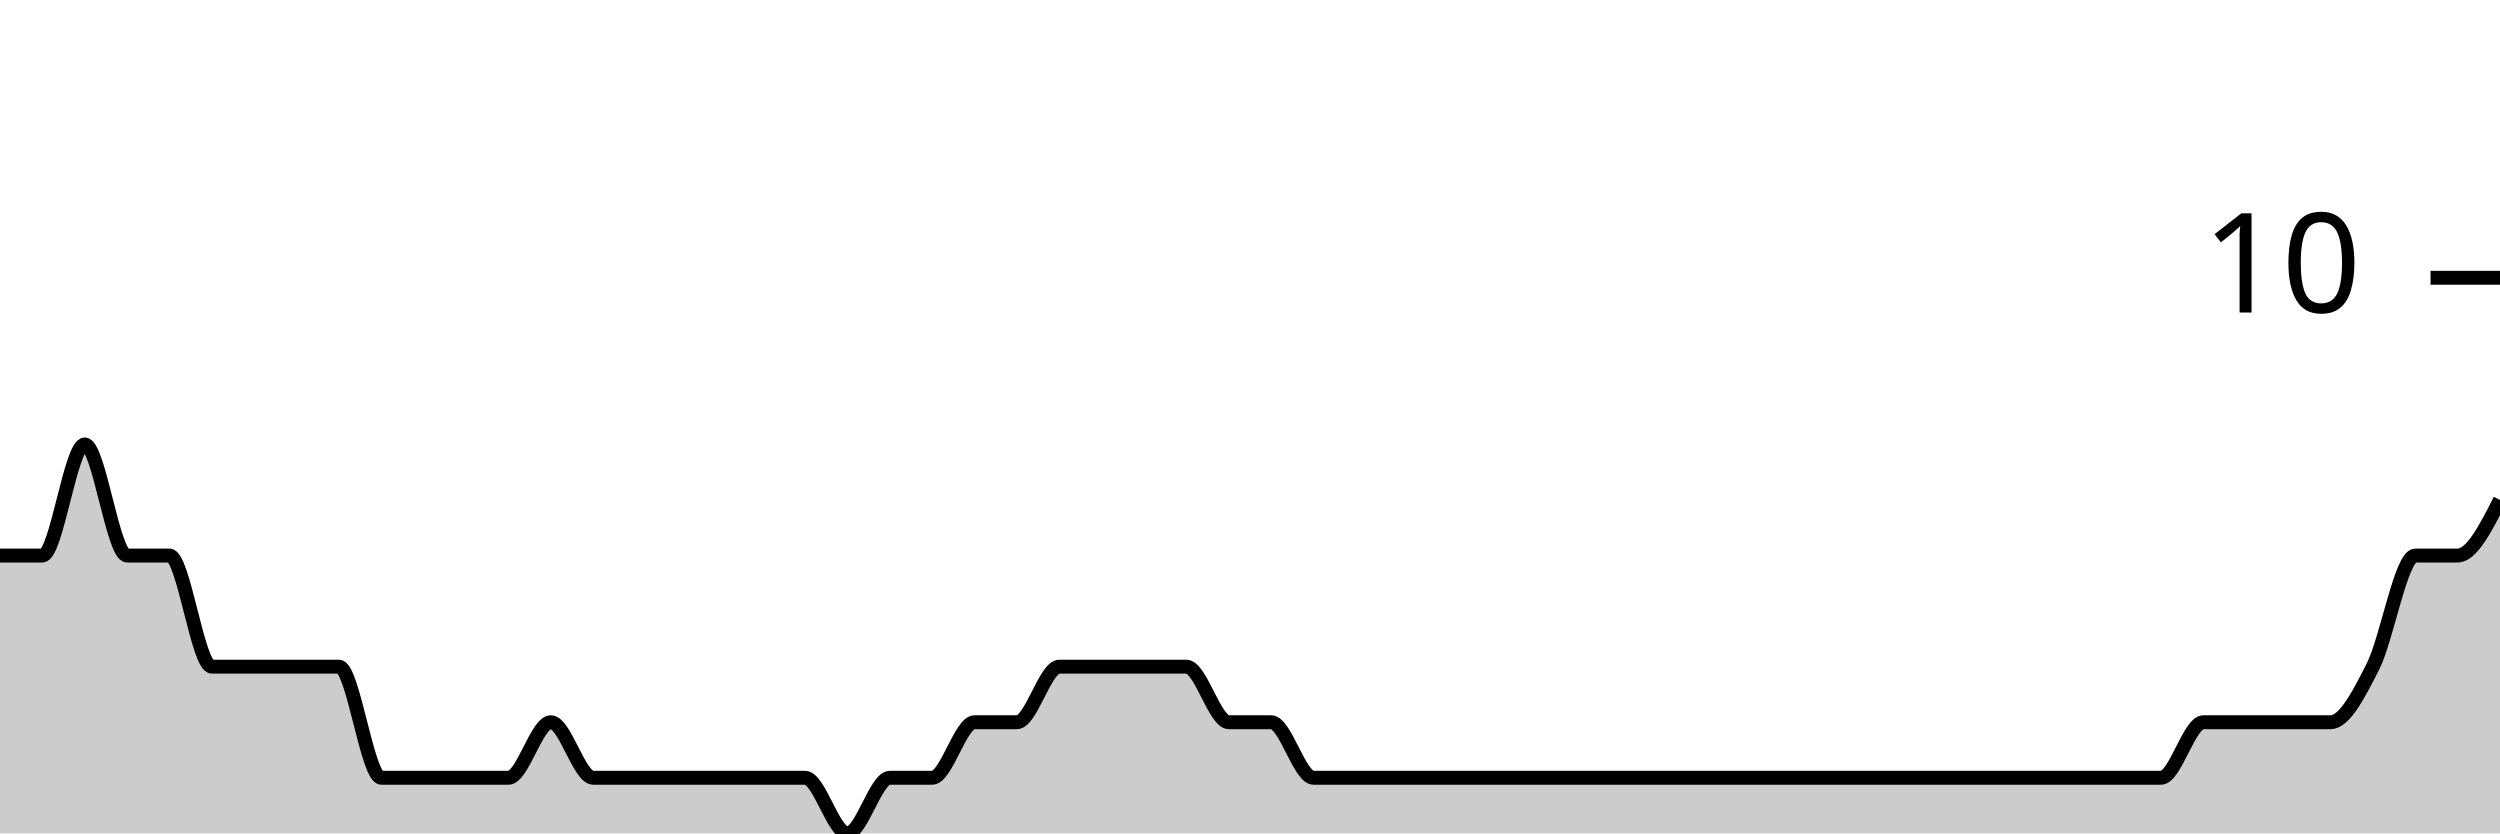
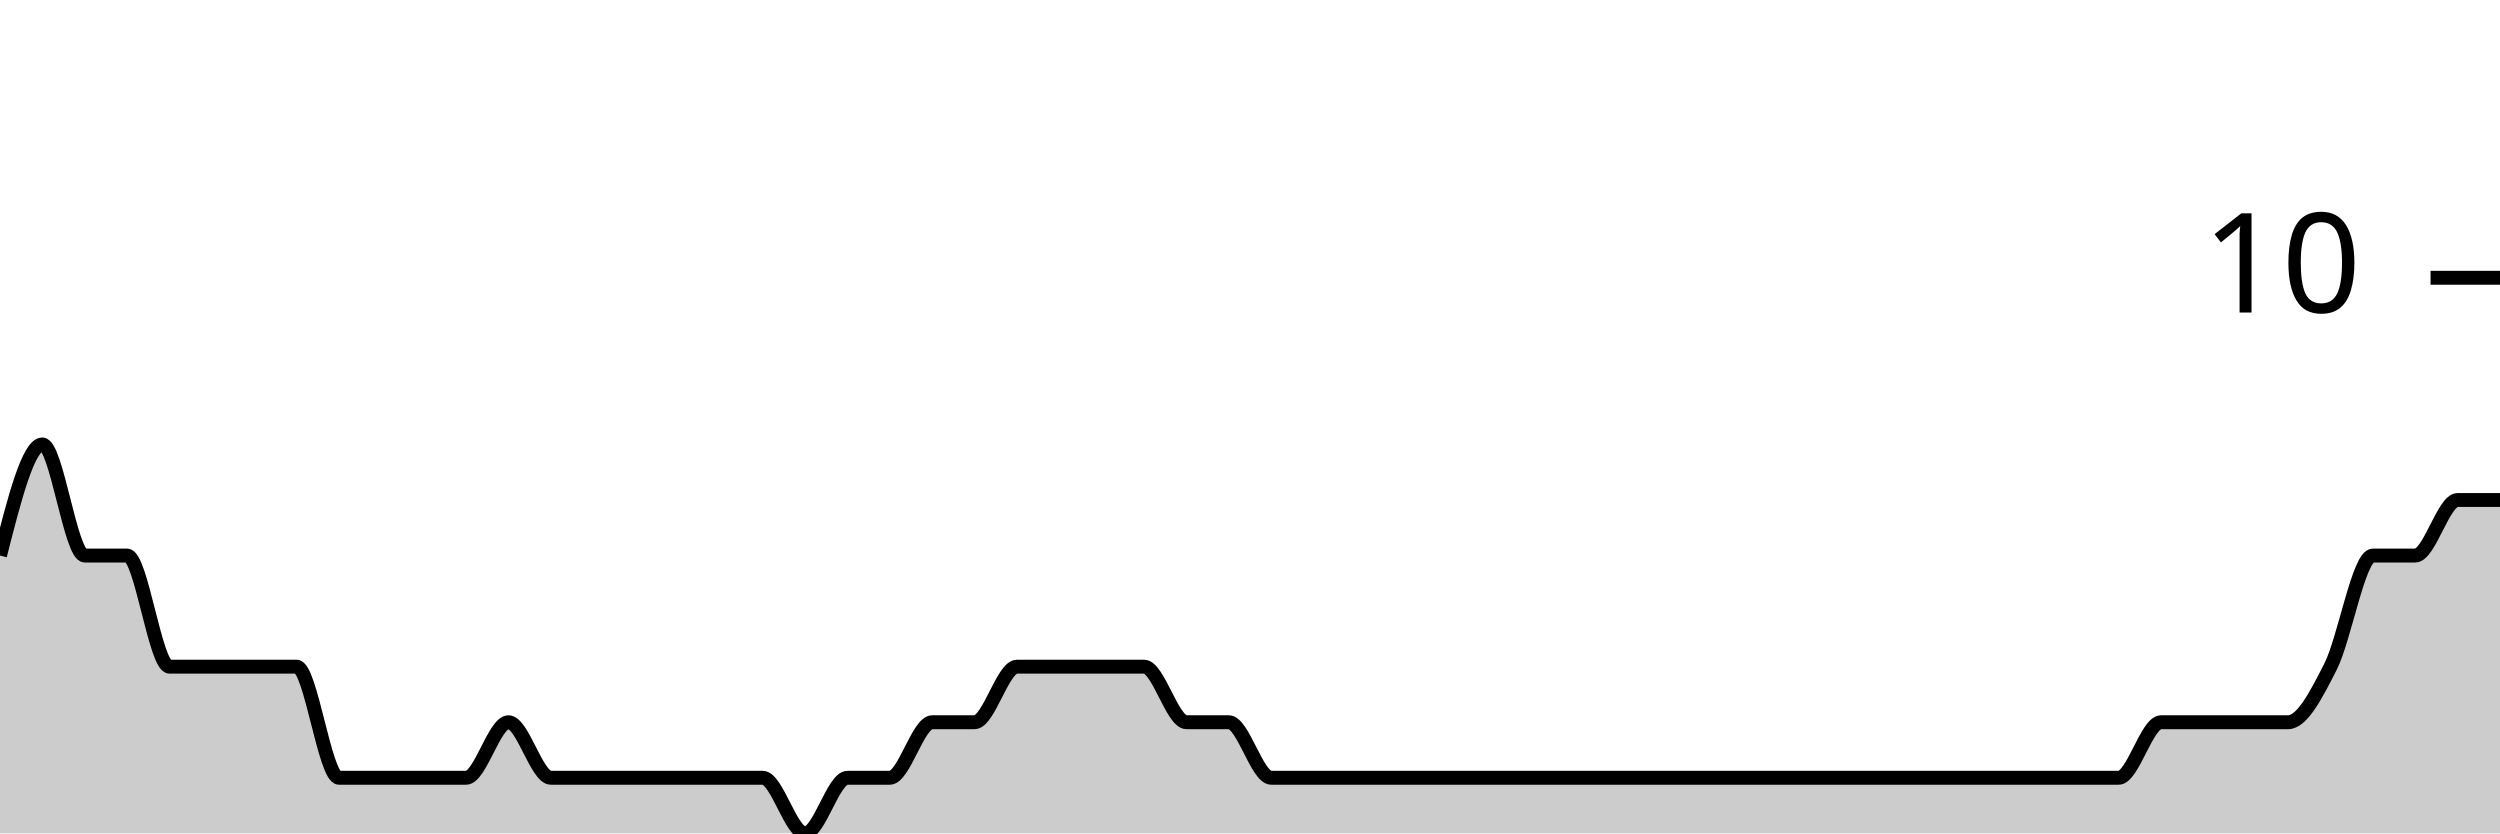
<svg xmlns="http://www.w3.org/2000/svg" viewBox="0 0 180 60">
  <g transform="translate(0,20)">
-     <path class="area" fill="rgba(0, 0, 0, 0.2)" d="M0,20C1.017,20,2.034,20,3.051,20C4.068,20,5.085,12,6.102,12C7.119,12,8.136,20,9.153,20C10.169,20,11.186,20,12.203,20C13.22,20,14.237,28,15.254,28C16.271,28,17.288,28,18.305,28C19.322,28,20.339,28,21.356,28C22.373,28,23.39,28,24.407,28C25.424,28,26.441,36,27.458,36C28.475,36,29.492,36,30.508,36C31.525,36,32.542,36,33.559,36C34.576,36,35.593,36,36.61,36C37.627,36,38.644,32,39.661,32C40.678,32,41.695,36,42.712,36C43.729,36,44.746,36,45.763,36C46.78,36,47.797,36,48.814,36C49.831,36,50.847,36,51.864,36C52.881,36,53.898,36,54.915,36C55.932,36,56.949,36,57.966,36C58.983,36,60,40,61.017,40C62.034,40,63.051,36,64.068,36C65.085,36,66.102,36,67.119,36C68.136,36,69.153,32,70.169,32C71.186,32,72.203,32,73.22,32C74.237,32,75.254,28,76.271,28C77.288,28,78.305,28,79.322,28C80.339,28,81.356,28,82.373,28C83.39,28,84.407,28,85.424,28C86.441,28,87.458,32,88.475,32C89.492,32,90.508,32,91.525,32C92.542,32,93.559,36,94.576,36C95.593,36,96.61,36,97.627,36C98.644,36,99.661,36,100.678,36C101.695,36,102.712,36,103.729,36C104.746,36,105.763,36,106.78,36C107.797,36,108.814,36,109.831,36C110.847,36,111.864,36,112.881,36C113.898,36,114.915,36,115.932,36C116.949,36,117.966,36,118.983,36C120,36,121.017,36,122.034,36C123.051,36,124.068,36,125.085,36C126.102,36,127.119,36,128.136,36C129.153,36,130.169,36,131.186,36C132.203,36,133.22,36,134.237,36C135.254,36,136.271,36,137.288,36C138.305,36,139.322,36,140.339,36C141.356,36,142.373,36,143.39,36C144.407,36,145.424,36,146.441,36C147.458,36,148.475,36,149.492,36C150.508,36,151.525,36,152.542,36C153.559,36,154.576,36,155.593,36C156.61,36,157.627,32,158.644,32C159.661,32,160.678,32,161.695,32C162.712,32,163.729,32,164.746,32C165.763,32,166.78,32,167.797,32C168.814,32,169.831,30,170.847,28C171.864,26,172.881,20,173.898,20C174.915,20,175.932,20,176.949,20C177.966,20,178.983,18,180,16L180,40C178.983,40,177.966,40,176.949,40C175.932,40,174.915,40,173.898,40C172.881,40,171.864,40,170.847,40C169.831,40,168.814,40,167.797,40C166.78,40,165.763,40,164.746,40C163.729,40,162.712,40,161.695,40C160.678,40,159.661,40,158.644,40C157.627,40,156.61,40,155.593,40C154.576,40,153.559,40,152.542,40C151.525,40,150.508,40,149.492,40C148.475,40,147.458,40,146.441,40C145.424,40,144.407,40,143.39,40C142.373,40,141.356,40,140.339,40C139.322,40,138.305,40,137.288,40C136.271,40,135.254,40,134.237,40C133.22,40,132.203,40,131.186,40C130.169,40,129.153,40,128.136,40C127.119,40,126.102,40,125.085,40C124.068,40,123.051,40,122.034,40C121.017,40,120,40,118.983,40C117.966,40,116.949,40,115.932,40C114.915,40,113.898,40,112.881,40C111.864,40,110.847,40,109.831,40C108.814,40,107.797,40,106.78,40C105.763,40,104.746,40,103.729,40C102.712,40,101.695,40,100.678,40C99.661,40,98.644,40,97.627,40C96.61,40,95.593,40,94.576,40C93.559,40,92.542,40,91.525,40C90.508,40,89.492,40,88.475,40C87.458,40,86.441,40,85.424,40C84.407,40,83.39,40,82.373,40C81.356,40,80.339,40,79.322,40C78.305,40,77.288,40,76.271,40C75.254,40,74.237,40,73.22,40C72.203,40,71.186,40,70.169,40C69.153,40,68.136,40,67.119,40C66.102,40,65.085,40,64.068,40C63.051,40,62.034,40,61.017,40C60,40,58.983,40,57.966,40C56.949,40,55.932,40,54.915,40C53.898,40,52.881,40,51.864,40C50.847,40,49.831,40,48.814,40C47.797,40,46.78,40,45.763,40C44.746,40,43.729,40,42.712,40C41.695,40,40.678,40,39.661,40C38.644,40,37.627,40,36.61,40C35.593,40,34.576,40,33.559,40C32.542,40,31.525,40,30.508,40C29.492,40,28.475,40,27.458,40C26.441,40,25.424,40,24.407,40C23.39,40,22.373,40,21.356,40C20.339,40,19.322,40,18.305,40C17.288,40,16.271,40,15.254,40C14.237,40,13.22,40,12.203,40C11.186,40,10.169,40,9.153,40C8.136,40,7.119,40,6.102,40C5.085,40,4.068,40,3.051,40C2.034,40,1.017,40,0,40Z" />
-     <path class="line" stroke="black" fill="none" d="M0,20C1.017,20,2.034,20,3.051,20C4.068,20,5.085,12,6.102,12C7.119,12,8.136,20,9.153,20C10.169,20,11.186,20,12.203,20C13.22,20,14.237,28,15.254,28C16.271,28,17.288,28,18.305,28C19.322,28,20.339,28,21.356,28C22.373,28,23.39,28,24.407,28C25.424,28,26.441,36,27.458,36C28.475,36,29.492,36,30.508,36C31.525,36,32.542,36,33.559,36C34.576,36,35.593,36,36.61,36C37.627,36,38.644,32,39.661,32C40.678,32,41.695,36,42.712,36C43.729,36,44.746,36,45.763,36C46.78,36,47.797,36,48.814,36C49.831,36,50.847,36,51.864,36C52.881,36,53.898,36,54.915,36C55.932,36,56.949,36,57.966,36C58.983,36,60,40,61.017,40C62.034,40,63.051,36,64.068,36C65.085,36,66.102,36,67.119,36C68.136,36,69.153,32,70.169,32C71.186,32,72.203,32,73.22,32C74.237,32,75.254,28,76.271,28C77.288,28,78.305,28,79.322,28C80.339,28,81.356,28,82.373,28C83.39,28,84.407,28,85.424,28C86.441,28,87.458,32,88.475,32C89.492,32,90.508,32,91.525,32C92.542,32,93.559,36,94.576,36C95.593,36,96.61,36,97.627,36C98.644,36,99.661,36,100.678,36C101.695,36,102.712,36,103.729,36C104.746,36,105.763,36,106.78,36C107.797,36,108.814,36,109.831,36C110.847,36,111.864,36,112.881,36C113.898,36,114.915,36,115.932,36C116.949,36,117.966,36,118.983,36C120,36,121.017,36,122.034,36C123.051,36,124.068,36,125.085,36C126.102,36,127.119,36,128.136,36C129.153,36,130.169,36,131.186,36C132.203,36,133.22,36,134.237,36C135.254,36,136.271,36,137.288,36C138.305,36,139.322,36,140.339,36C141.356,36,142.373,36,143.39,36C144.407,36,145.424,36,146.441,36C147.458,36,148.475,36,149.492,36C150.508,36,151.525,36,152.542,36C153.559,36,154.576,36,155.593,36C156.61,36,157.627,32,158.644,32C159.661,32,160.678,32,161.695,32C162.712,32,163.729,32,164.746,32C165.763,32,166.78,32,167.797,32C168.814,32,169.831,30,170.847,28C171.864,26,172.881,20,173.898,20C174.915,20,175.932,20,176.949,20C177.966,20,178.983,18,180,16" />
+     <path class="area" fill="rgba(0, 0, 0, 0.2)" d="M0,20C1.017,16,2.034,12,3.051,12C4.068,12,5.085,20,6.102,20C7.119,20,8.136,20,9.153,20C10.169,20,11.186,28,12.203,28C13.22,28,14.237,28,15.254,28C16.271,28,17.288,28,18.305,28C19.322,28,20.339,28,21.356,28C22.373,28,23.39,36,24.407,36C25.424,36,26.441,36,27.458,36C28.475,36,29.492,36,30.508,36C31.525,36,32.542,36,33.559,36C34.576,36,35.593,32,36.61,32C37.627,32,38.644,36,39.661,36C40.678,36,41.695,36,42.712,36C43.729,36,44.746,36,45.763,36C46.78,36,47.797,36,48.814,36C49.831,36,50.847,36,51.864,36C52.881,36,53.898,36,54.915,36C55.932,36,56.949,40,57.966,40C58.983,40,60,36,61.017,36C62.034,36,63.051,36,64.068,36C65.085,36,66.102,32,67.119,32C68.136,32,69.153,32,70.169,32C71.186,32,72.203,28,73.22,28C74.237,28,75.254,28,76.271,28C77.288,28,78.305,28,79.322,28C80.339,28,81.356,28,82.373,28C83.39,28,84.407,32,85.424,32C86.441,32,87.458,32,88.475,32C89.492,32,90.508,36,91.525,36C92.542,36,93.559,36,94.576,36C95.593,36,96.61,36,97.627,36C98.644,36,99.661,36,100.678,36C101.695,36,102.712,36,103.729,36C104.746,36,105.763,36,106.78,36C107.797,36,108.814,36,109.831,36C110.847,36,111.864,36,112.881,36C113.898,36,114.915,36,115.932,36C116.949,36,117.966,36,118.983,36C120,36,121.017,36,122.034,36C123.051,36,124.068,36,125.085,36C126.102,36,127.119,36,128.136,36C129.153,36,130.169,36,131.186,36C132.203,36,133.22,36,134.237,36C135.254,36,136.271,36,137.288,36C138.305,36,139.322,36,140.339,36C141.356,36,142.373,36,143.39,36C144.407,36,145.424,36,146.441,36C147.458,36,148.475,36,149.492,36C150.508,36,151.525,36,152.542,36C153.559,36,154.576,32,155.593,32C156.61,32,157.627,32,158.644,32C159.661,32,160.678,32,161.695,32C162.712,32,163.729,32,164.746,32C165.763,32,166.78,30,167.797,28C168.814,26,169.831,20,170.847,20C171.864,20,172.881,20,173.898,20C174.915,20,175.932,16,176.949,16C177.966,16,178.983,16,180,16L180,40C178.983,40,177.966,40,176.949,40C175.932,40,174.915,40,173.898,40C172.881,40,171.864,40,170.847,40C169.831,40,168.814,40,167.797,40C166.78,40,165.763,40,164.746,40C163.729,40,162.712,40,161.695,40C160.678,40,159.661,40,158.644,40C157.627,40,156.61,40,155.593,40C154.576,40,153.559,40,152.542,40C151.525,40,150.508,40,149.492,40C148.475,40,147.458,40,146.441,40C145.424,40,144.407,40,143.39,40C142.373,40,141.356,40,140.339,40C139.322,40,138.305,40,137.288,40C136.271,40,135.254,40,134.237,40C133.22,40,132.203,40,131.186,40C130.169,40,129.153,40,128.136,40C127.119,40,126.102,40,125.085,40C124.068,40,123.051,40,122.034,40C121.017,40,120,40,118.983,40C117.966,40,116.949,40,115.932,40C114.915,40,113.898,40,112.881,40C111.864,40,110.847,40,109.831,40C108.814,40,107.797,40,106.78,40C105.763,40,104.746,40,103.729,40C102.712,40,101.695,40,100.678,40C99.661,40,98.644,40,97.627,40C96.61,40,95.593,40,94.576,40C93.559,40,92.542,40,91.525,40C90.508,40,89.492,40,88.475,40C87.458,40,86.441,40,85.424,40C84.407,40,83.39,40,82.373,40C81.356,40,80.339,40,79.322,40C78.305,40,77.288,40,76.271,40C75.254,40,74.237,40,73.22,40C72.203,40,71.186,40,70.169,40C69.153,40,68.136,40,67.119,40C66.102,40,65.085,40,64.068,40C63.051,40,62.034,40,61.017,40C60,40,58.983,40,57.966,40C56.949,40,55.932,40,54.915,40C53.898,40,52.881,40,51.864,40C50.847,40,49.831,40,48.814,40C47.797,40,46.78,40,45.763,40C44.746,40,43.729,40,42.712,40C41.695,40,40.678,40,39.661,40C38.644,40,37.627,40,36.61,40C35.593,40,34.576,40,33.559,40C32.542,40,31.525,40,30.508,40C29.492,40,28.475,40,27.458,40C26.441,40,25.424,40,24.407,40C23.39,40,22.373,40,21.356,40C20.339,40,19.322,40,18.305,40C17.288,40,16.271,40,15.254,40C14.237,40,13.22,40,12.203,40C11.186,40,10.169,40,9.153,40C8.136,40,7.119,40,6.102,40C5.085,40,4.068,40,3.051,40C2.034,40,1.017,40,0,40Z" />
+     <path class="line" stroke="black" fill="none" d="M0,20C1.017,16,2.034,12,3.051,12C4.068,12,5.085,20,6.102,20C7.119,20,8.136,20,9.153,20C10.169,20,11.186,28,12.203,28C13.22,28,14.237,28,15.254,28C16.271,28,17.288,28,18.305,28C19.322,28,20.339,28,21.356,28C22.373,28,23.39,36,24.407,36C25.424,36,26.441,36,27.458,36C28.475,36,29.492,36,30.508,36C31.525,36,32.542,36,33.559,36C34.576,36,35.593,32,36.61,32C37.627,32,38.644,36,39.661,36C40.678,36,41.695,36,42.712,36C43.729,36,44.746,36,45.763,36C46.78,36,47.797,36,48.814,36C49.831,36,50.847,36,51.864,36C52.881,36,53.898,36,54.915,36C55.932,36,56.949,40,57.966,40C58.983,40,60,36,61.017,36C62.034,36,63.051,36,64.068,36C65.085,36,66.102,32,67.119,32C68.136,32,69.153,32,70.169,32C71.186,32,72.203,28,73.22,28C74.237,28,75.254,28,76.271,28C77.288,28,78.305,28,79.322,28C80.339,28,81.356,28,82.373,28C83.39,28,84.407,32,85.424,32C86.441,32,87.458,32,88.475,32C89.492,32,90.508,36,91.525,36C92.542,36,93.559,36,94.576,36C95.593,36,96.61,36,97.627,36C98.644,36,99.661,36,100.678,36C101.695,36,102.712,36,103.729,36C104.746,36,105.763,36,106.78,36C107.797,36,108.814,36,109.831,36C110.847,36,111.864,36,112.881,36C113.898,36,114.915,36,115.932,36C116.949,36,117.966,36,118.983,36C120,36,121.017,36,122.034,36C123.051,36,124.068,36,125.085,36C126.102,36,127.119,36,128.136,36C129.153,36,130.169,36,131.186,36C132.203,36,133.22,36,134.237,36C135.254,36,136.271,36,137.288,36C138.305,36,139.322,36,140.339,36C141.356,36,142.373,36,143.39,36C144.407,36,145.424,36,146.441,36C147.458,36,148.475,36,149.492,36C150.508,36,151.525,36,152.542,36C153.559,36,154.576,32,155.593,32C156.61,32,157.627,32,158.644,32C159.661,32,160.678,32,161.695,32C162.712,32,163.729,32,164.746,32C165.763,32,166.78,30,167.797,28C168.814,26,169.831,20,170.847,20C171.864,20,172.881,20,173.898,20C174.915,20,175.932,16,176.949,16C177.966,16,178.983,16,180,16" />
    <path class="axis-ceiling" stroke-width="1" stroke="black" fill="none" d="M175,0L180,0" />
    <text class="axis-ceiling-label" font-family="sans-serif" text-anchor="end" font-size="10px" x="170" y="2.5">10</text>
  </g>
</svg>
